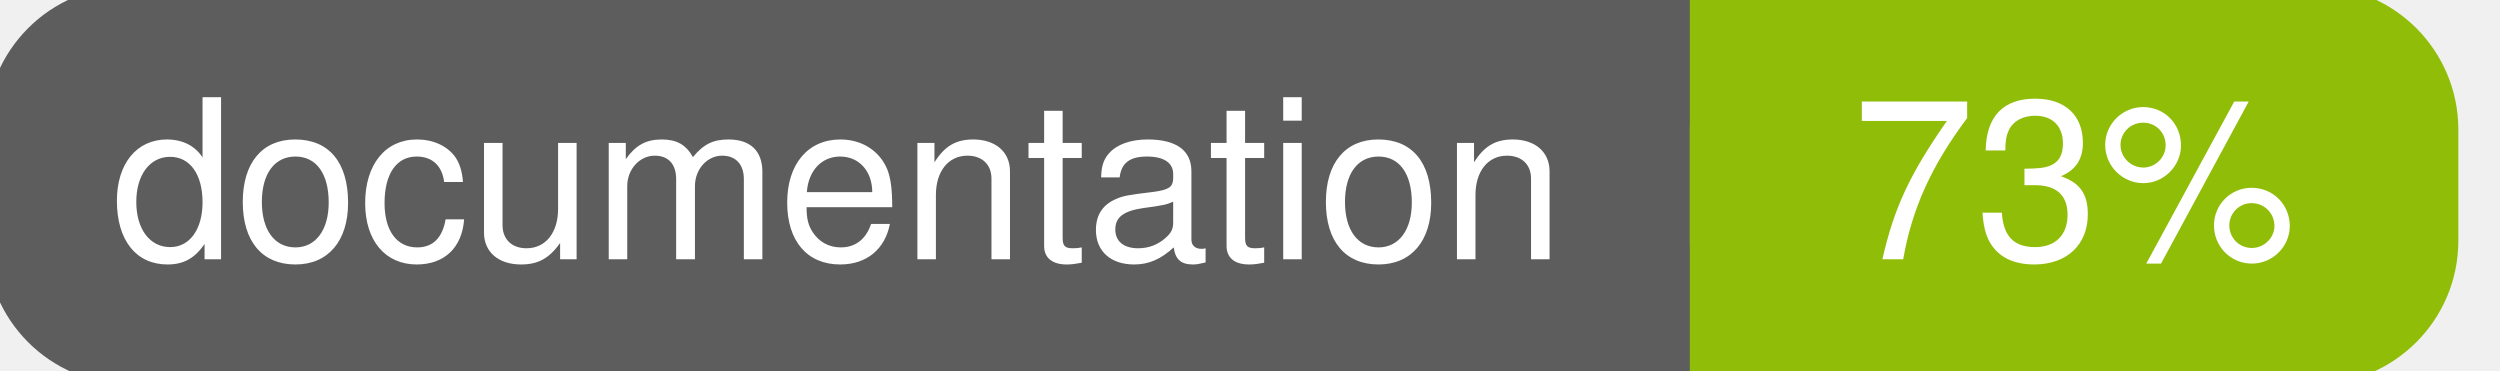
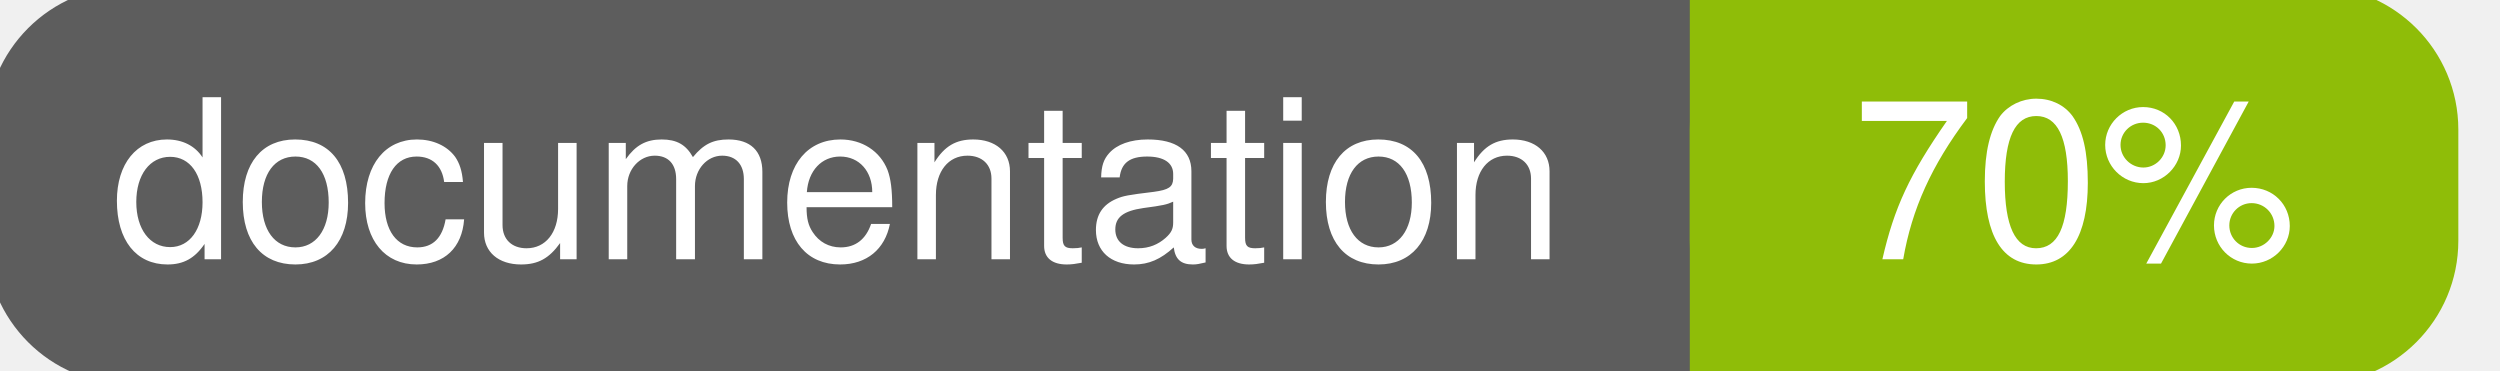
<svg xmlns="http://www.w3.org/2000/svg" width="135" height="20">
  <g>
    <rect id="svg_1" height="20" width="130" y="0" x="0" stroke-width="1.5" stroke="#5d5d5d" fill="#5d5d5d" rx="7" ry="7" />
    <rect id="svg_2" height="20" width="40" y="0" x="92" stroke-width="1.5" stroke="#8fbd08" fill="#8fbd08" rx="7" ry="7" />
    <rect id="svg_3" height="20" width="22" y="0" x="92" stroke-width="1.5" stroke="#8fbd08" fill="#8fbd08" />
    <text xml:space="preserve" text-anchor="start" font-family="Helvetica, Arial, sans-serif" font-size="12" id="svg_4" y="14" x="6" stroke-width="0" stroke="#5d5d5d" fill="#ffffff">documentation</text>
-     <text xml:space="preserve" text-anchor="middle" font-family="Helvetica, Arial, sans-serif" font-size="12" id="svg_5" y="14" x="112" stroke-width="0" stroke="#5d5d5d" fill="#ffffff" style="text-anchor: middle">73%</text>
+     <text xml:space="preserve" text-anchor="middle" font-family="Helvetica, Arial, sans-serif" font-size="12" id="svg_5" y="14" x="112" stroke-width="0" stroke="#5d5d5d" fill="#ffffff" style="text-anchor: middle">70%</text>
  </g>
</svg>
